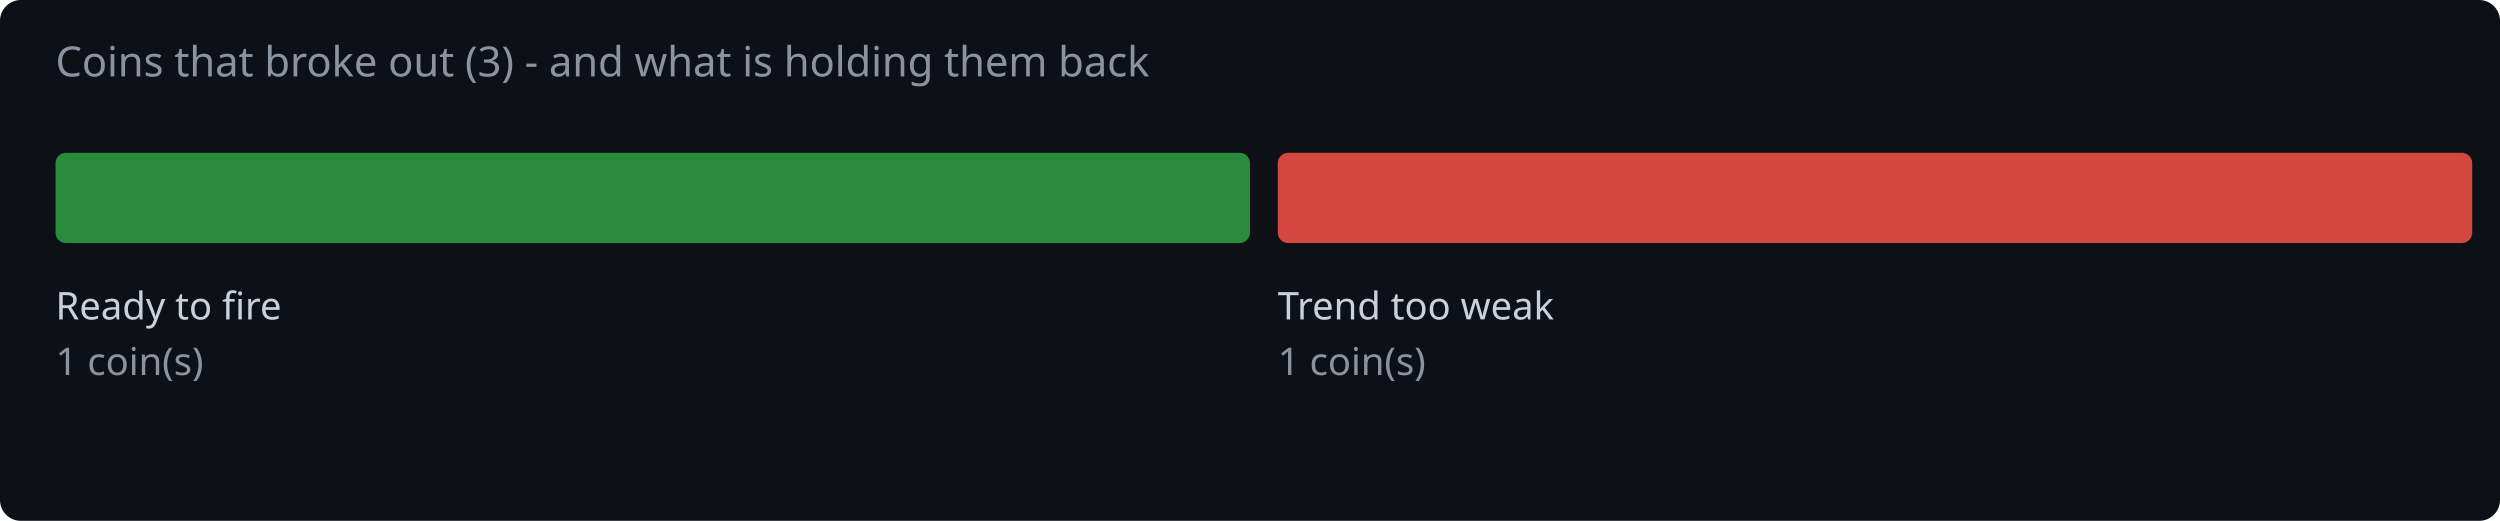
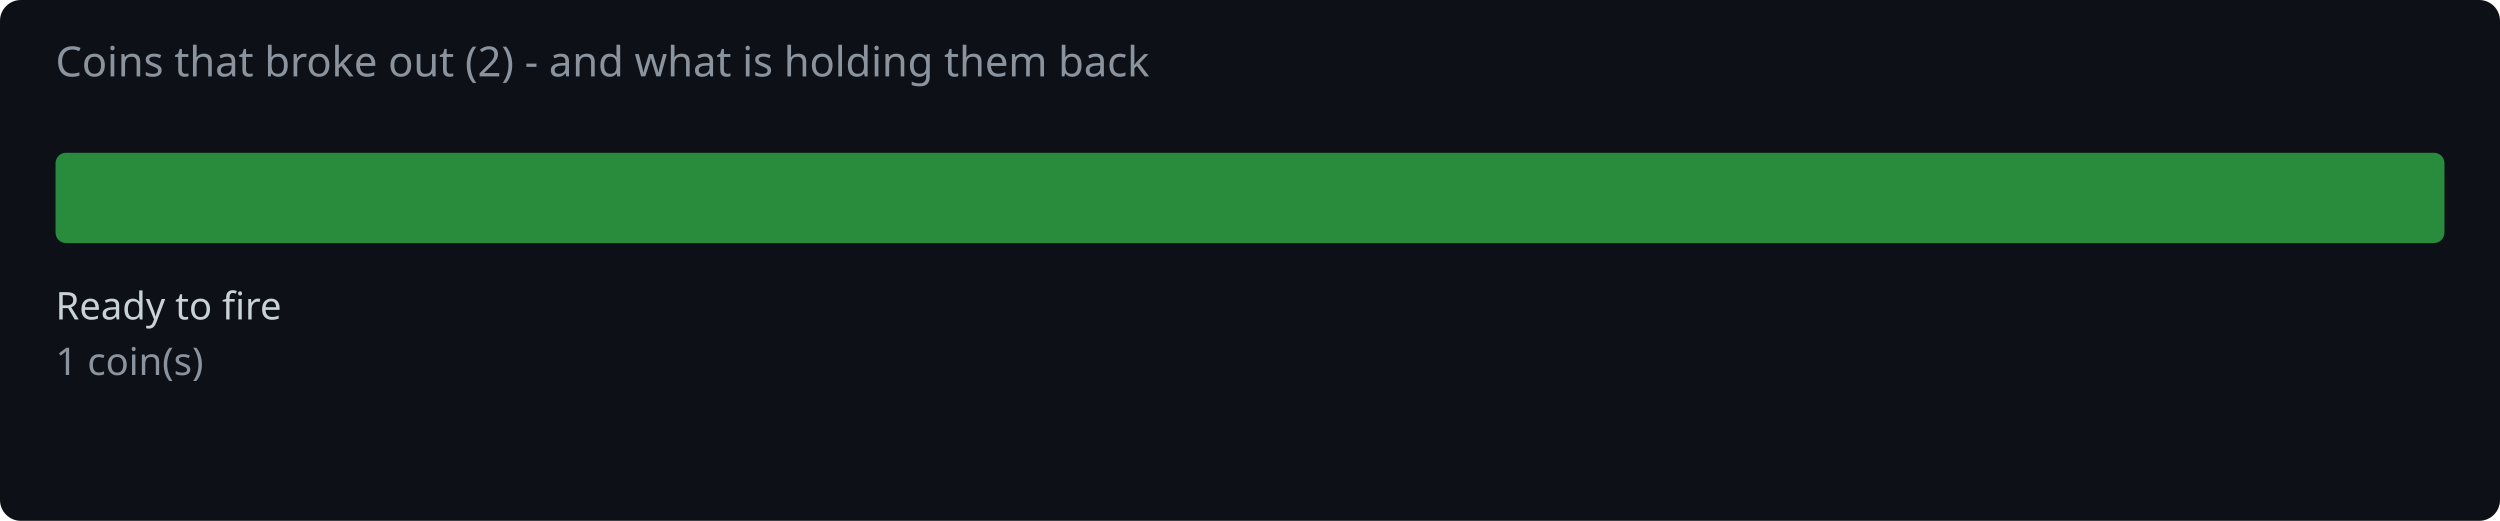
<svg xmlns="http://www.w3.org/2000/svg" width="720" height="150" viewBox="0 0 720 150">
  <rect width="720" height="150" fill="#0d1117" rx="6" />
-   <text x="16" y="22" fill="#8b949e" font-family="system-ui,sans-serif" font-size="12">Coins that broke out (3) - and what is holding them back</text>
-   <rect x="16.0" y="44" width="344.0" height="26" rx="3" fill="#2ea043" opacity="0.85" />
+   <text x="16" y="22" fill="#8b949e" font-family="system-ui,sans-serif" font-size="12">Coins that broke out (2) - and what is holding them back</text>
+   <rect x="16.0" y="44" width="688.0" height="26" rx="3" fill="#2ea043" opacity="0.85" />
  <text x="16.0" y="92" fill="#c9d1d9" font-family="system-ui,sans-serif" font-size="11">Ready to fire</text>
  <text x="16.0" y="108" fill="#8b949e" font-family="system-ui,sans-serif" font-size="11">1 coin(s)</text>
-   <rect x="368.0" y="44" width="344.0" height="26" rx="3" fill="#f85149" opacity="0.85" />
-   <text x="368.0" y="92" fill="#c9d1d9" font-family="system-ui,sans-serif" font-size="11">Trend too weak</text>
-   <text x="368.0" y="108" fill="#8b949e" font-family="system-ui,sans-serif" font-size="11">1 coin(s)</text>
</svg>
